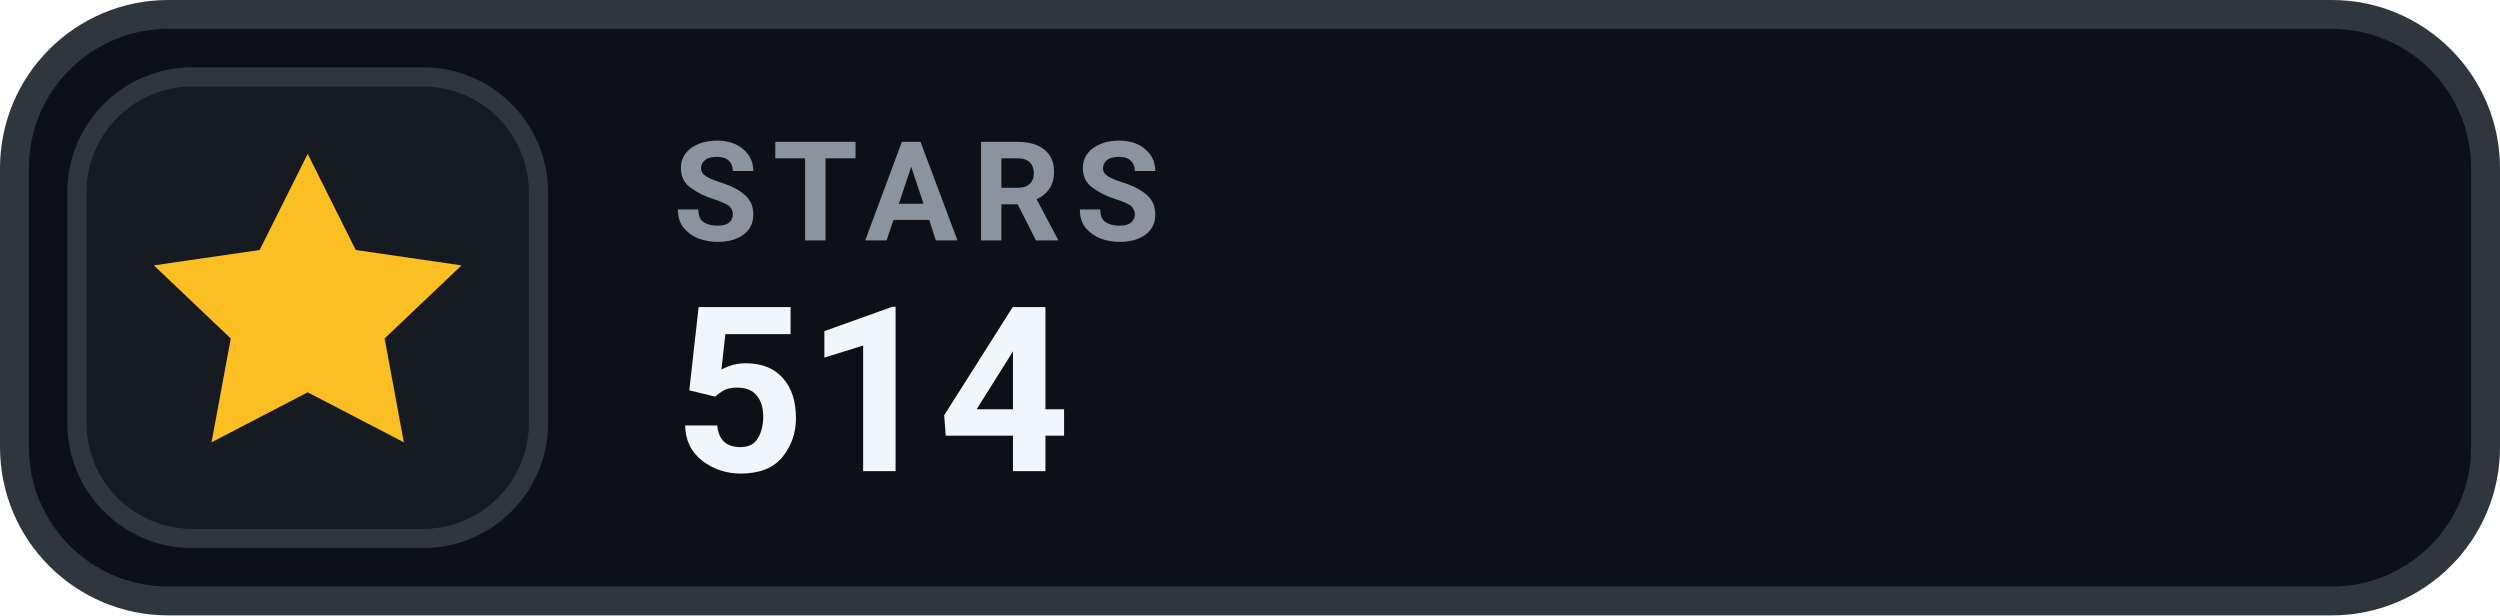
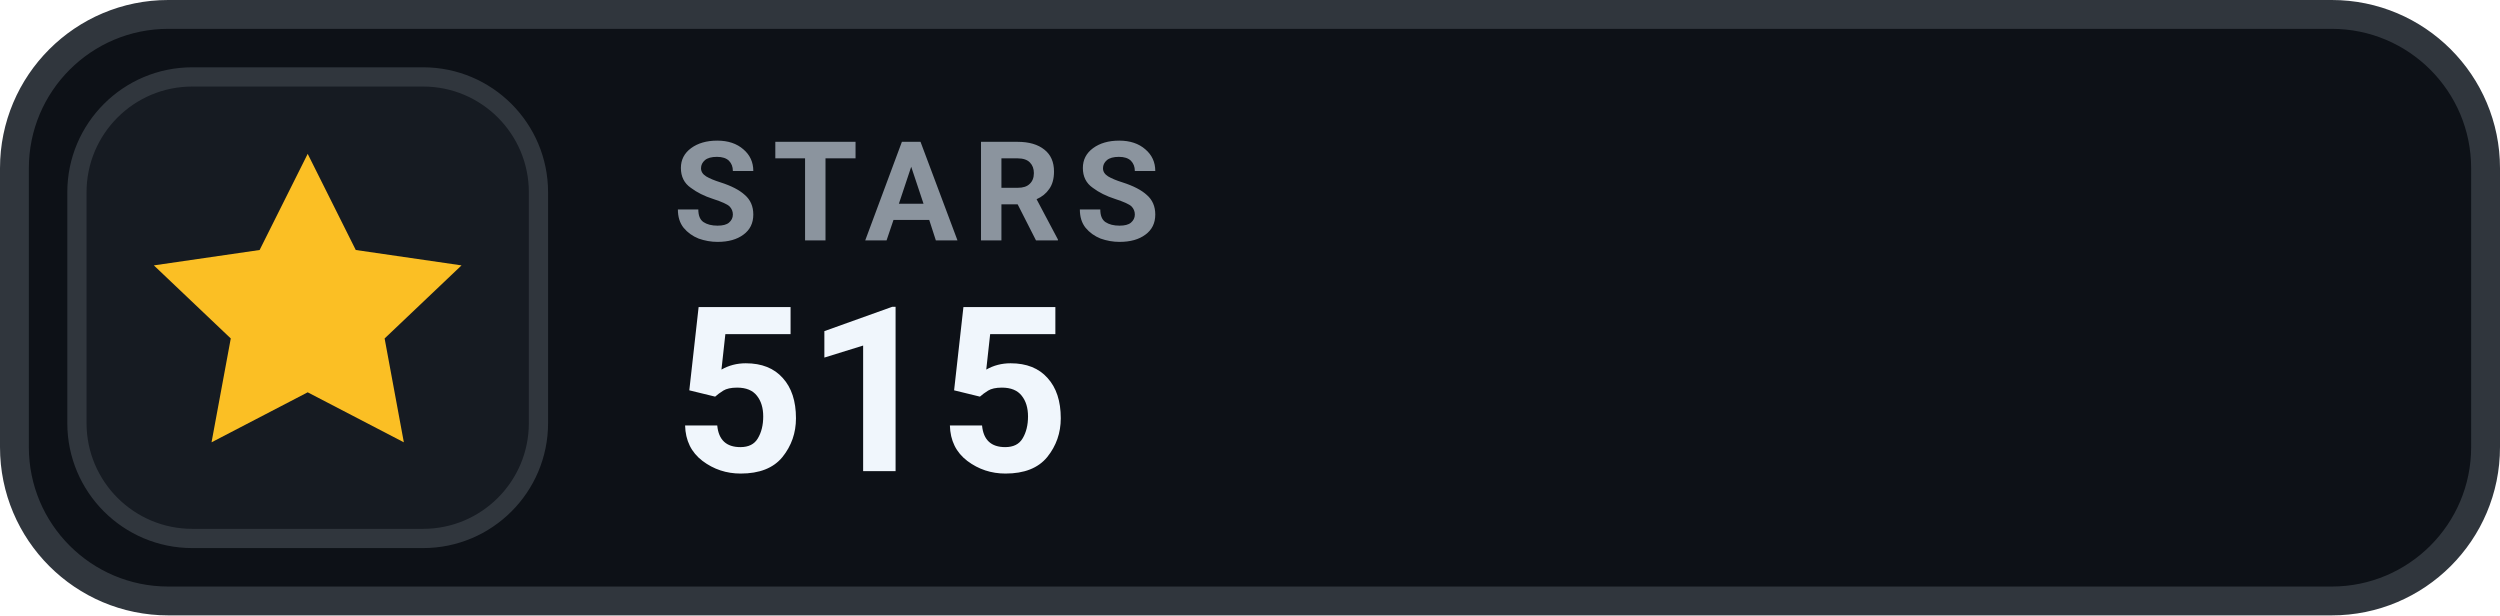
- <svg xmlns="http://www.w3.org/2000/svg" width="130" height="32" viewBox="0 0 130 32" role="img" aria-label="STARS 514">
+ <svg xmlns="http://www.w3.org/2000/svg" width="130" height="32" viewBox="0 0 130 32" role="img" aria-label="STARS 515">
  <rect x=".75" y=".75" width="128.5" height="30.5" rx="8" fill="#0D1117" stroke="#30363D" stroke-width="1.5" />
  <rect x="4" y="4" width="24" height="24" rx="6" fill="#161B22" stroke="#30363D" stroke-width="1" />
  <g transform="translate(16 16)" style="color:#FBBF24;">
    <path d="M0 -8 l2.5 5 5.5 .8 -4 3.8 1 5.4 -5 -2.6 -5 2.6 1 -5.4 -4 -3.8 5.5 -.8 Z" fill="currentColor" />
  </g>
  <text x="35" y="12.5" fill="#8B949E" font-family="-apple-system,BlinkMacSystemFont,'Segoe UI',Roboto,Helvetica,Arial,sans-serif" font-size="7.2" font-weight="700" letter-spacing=".75">STARS</text>
-   <text x="35" y="24.5" fill="#F0F6FC" font-family="-apple-system,BlinkMacSystemFont,'Segoe UI',Roboto,Helvetica,Arial,sans-serif" font-size="12" font-weight="700">514</text>
+   <text x="35" y="24.5" fill="#F0F6FC" font-family="-apple-system,BlinkMacSystemFont,'Segoe UI',Roboto,Helvetica,Arial,sans-serif" font-size="12" font-weight="700">515</text>
</svg>
